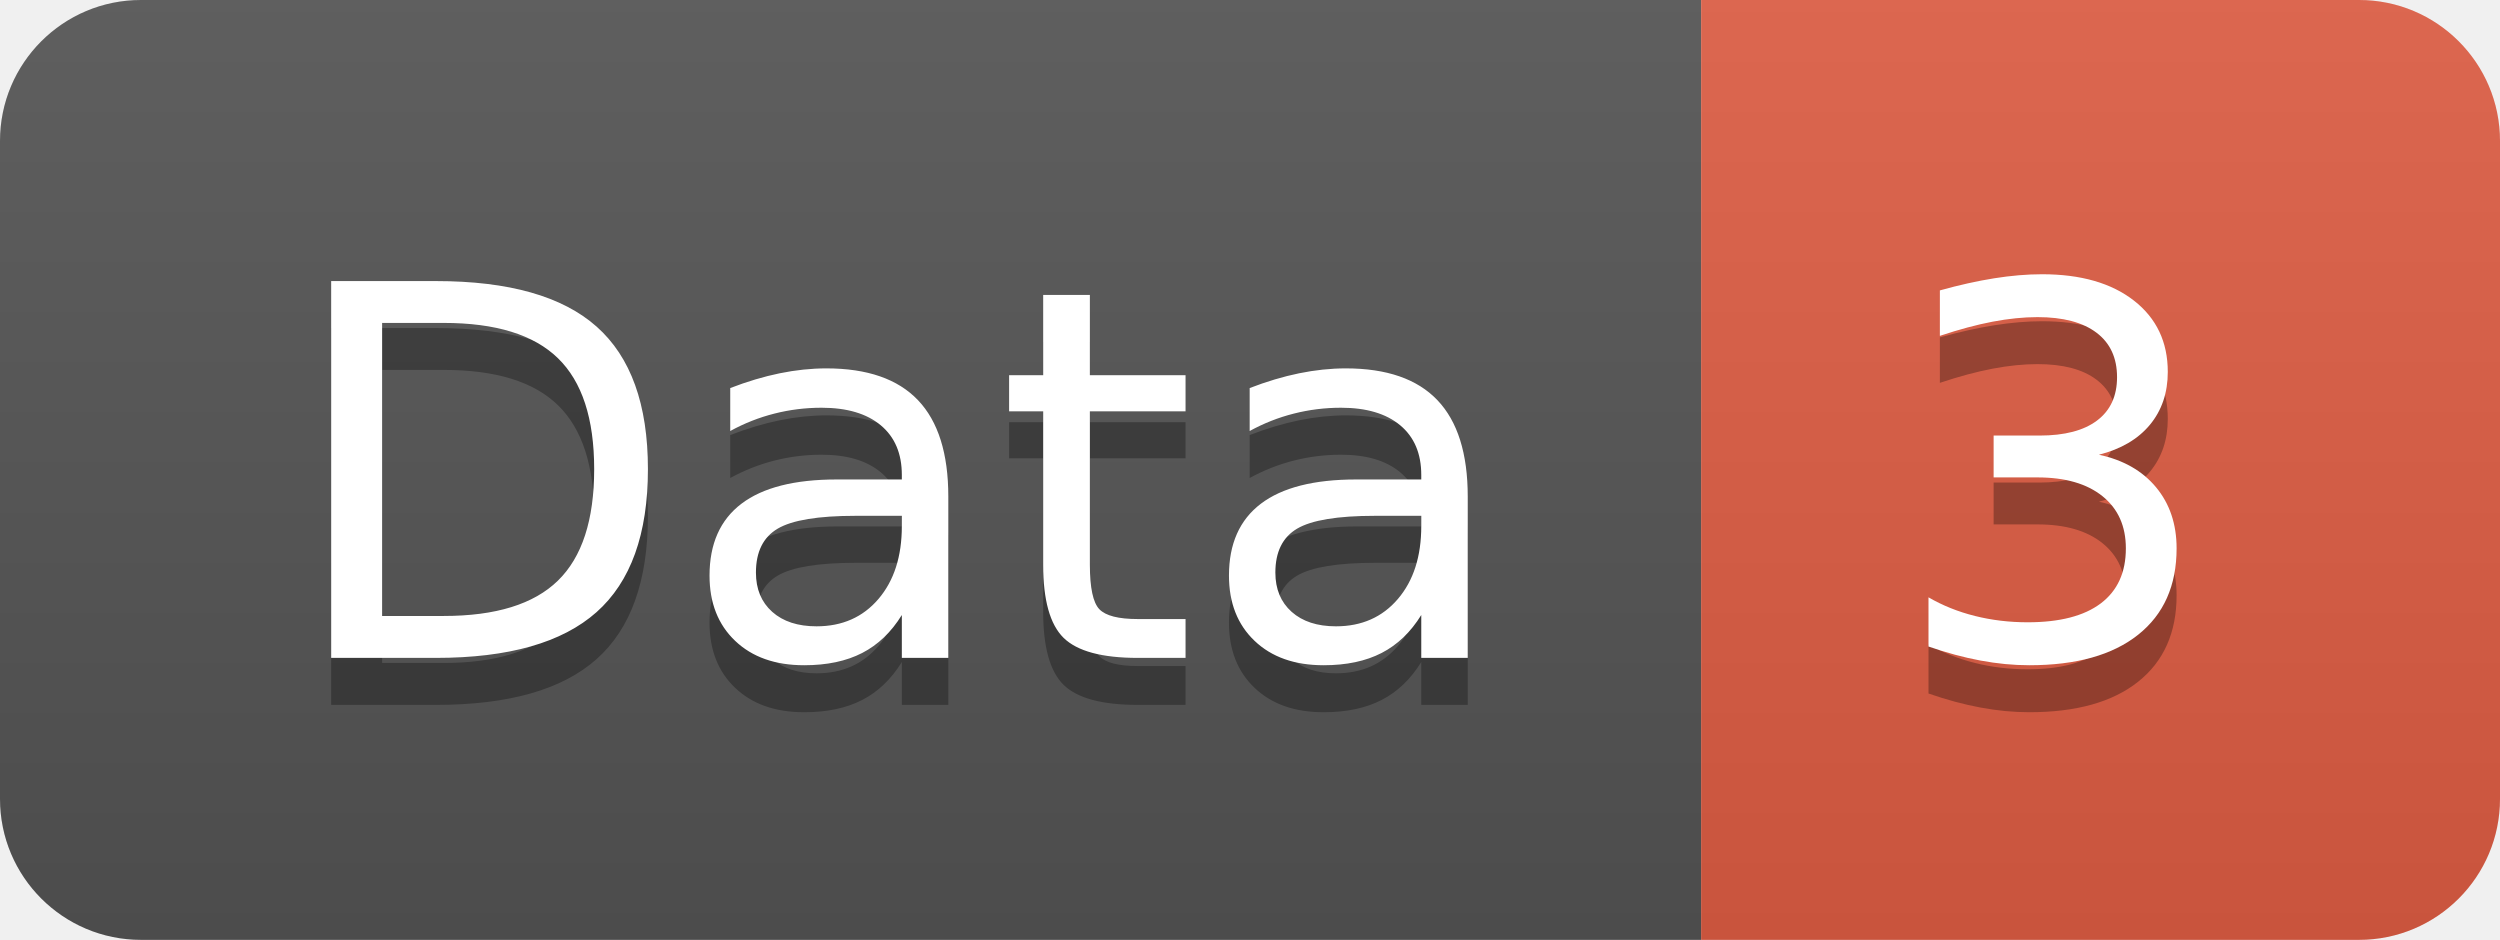
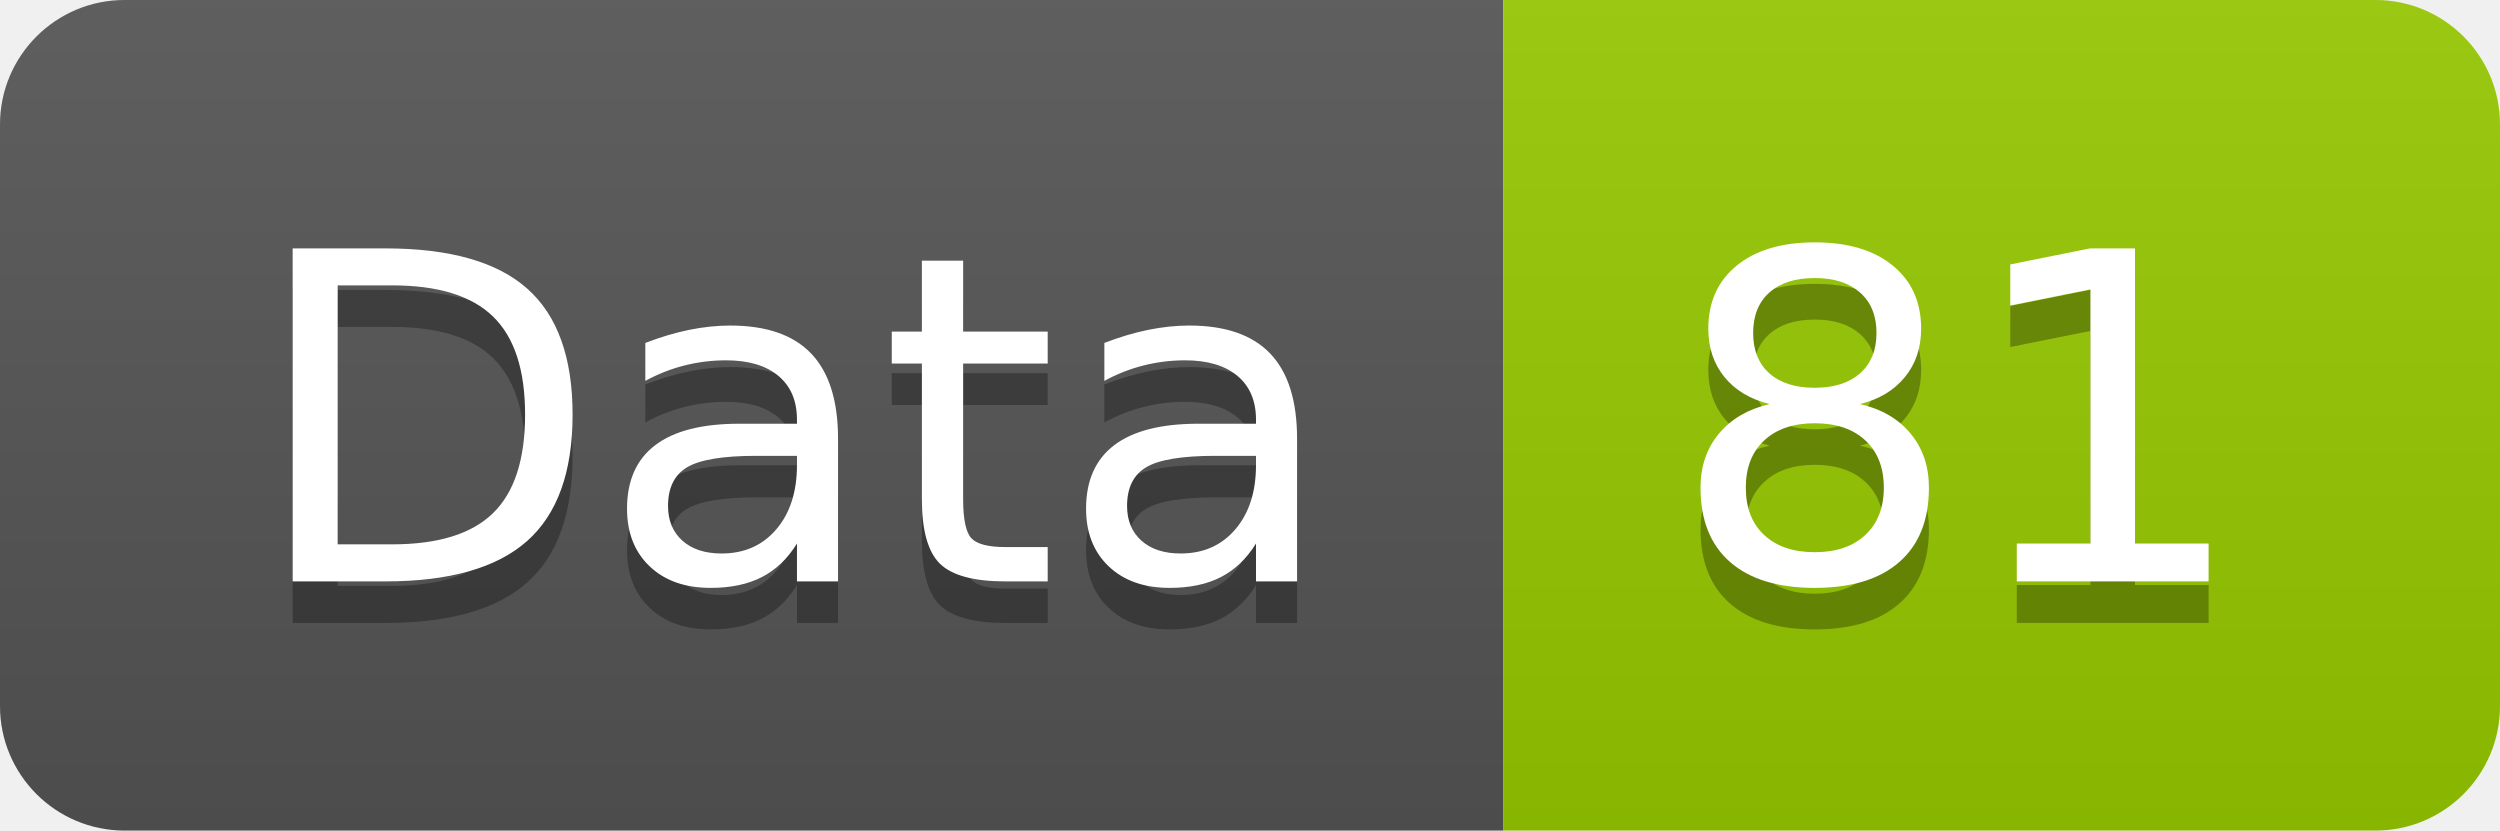
- <svg xmlns="http://www.w3.org/2000/svg" width="53.2" height="20">
+ <svg xmlns="http://www.w3.org/2000/svg" width="60.2" height="20">
  <linearGradient id="smooth" x2="0" y2="100%">
    <stop offset="0" stop-color="#bbb" stop-opacity=".1" />
    <stop offset="1" stop-opacity=".1" />
  </linearGradient>
  <clipPath id="round">
-     <rect width="53.2" height="20" rx="3" fill="#fff" />
+     <rect width="60.2" height="20" rx="3" fill="#fff" />
  </clipPath>
  <g clip-path="url(#round)">
    <rect width="36.2" height="20" fill="#555" />
-     <rect x="36.2" width="17.0" height="20" fill="#e05d44" />
-     <rect width="53.2" height="20" fill="url(#smooth)" />
+     <rect x="36.2" width="24.0" height="20" fill="#97CA00" />
+     <rect width="60.2" height="20" fill="url(#smooth)" />
  </g>
  <g fill="#fff" text-anchor="middle" font-family="DejaVu Sans,Verdana,Geneva,sans-serif" font-size="110">
    <text x="191.0" y="150" fill="#010101" fill-opacity=".3" transform="scale(0.1)" textLength="262.0" lengthAdjust="spacing">Data</text>
    <text x="191.0" y="140" transform="scale(0.1)" textLength="262.0" lengthAdjust="spacing">Data</text>
-     <text x="437.0" y="150" fill="#010101" fill-opacity=".3" transform="scale(0.1)" textLength="70.0" lengthAdjust="spacing">3</text>
-     <text x="437.0" y="140" transform="scale(0.1)" textLength="70.0" lengthAdjust="spacing">3</text>
+     <text x="472.0" y="150" fill="#010101" fill-opacity=".3" transform="scale(0.1)" textLength="140.0" lengthAdjust="spacing">81</text>
+     <text x="472.0" y="140" transform="scale(0.1)" textLength="140.0" lengthAdjust="spacing">81</text>
  </g>
</svg>
